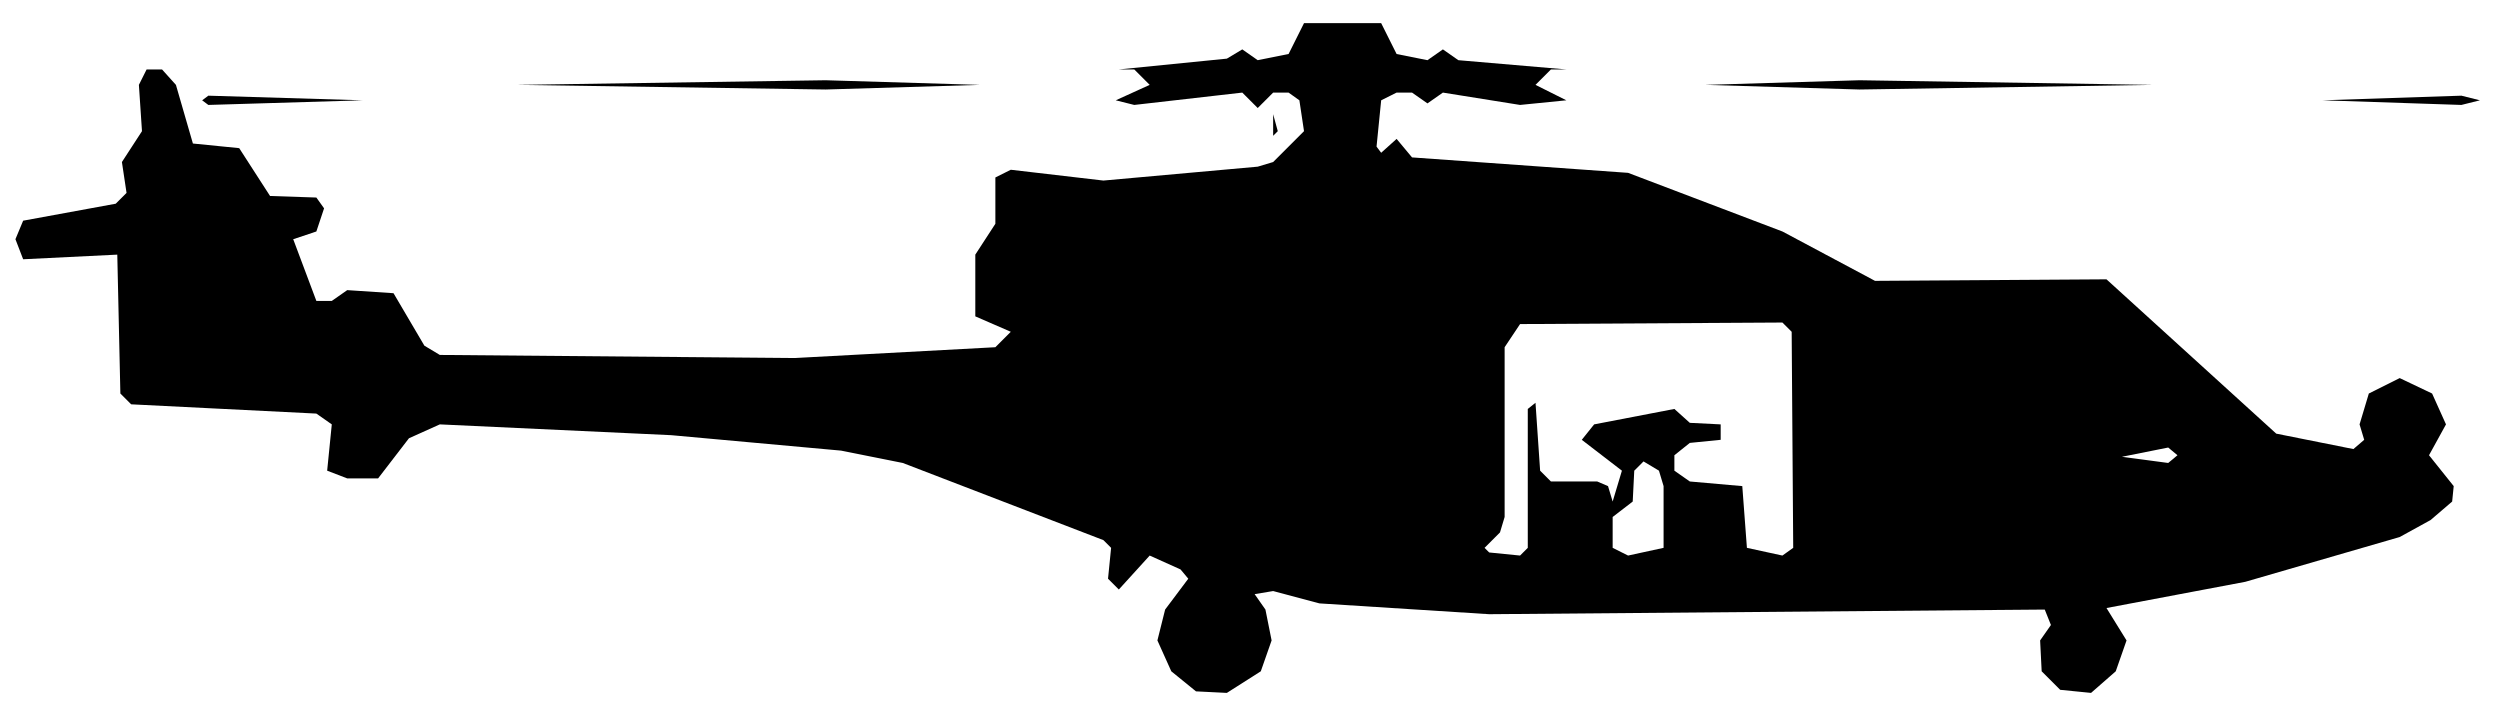
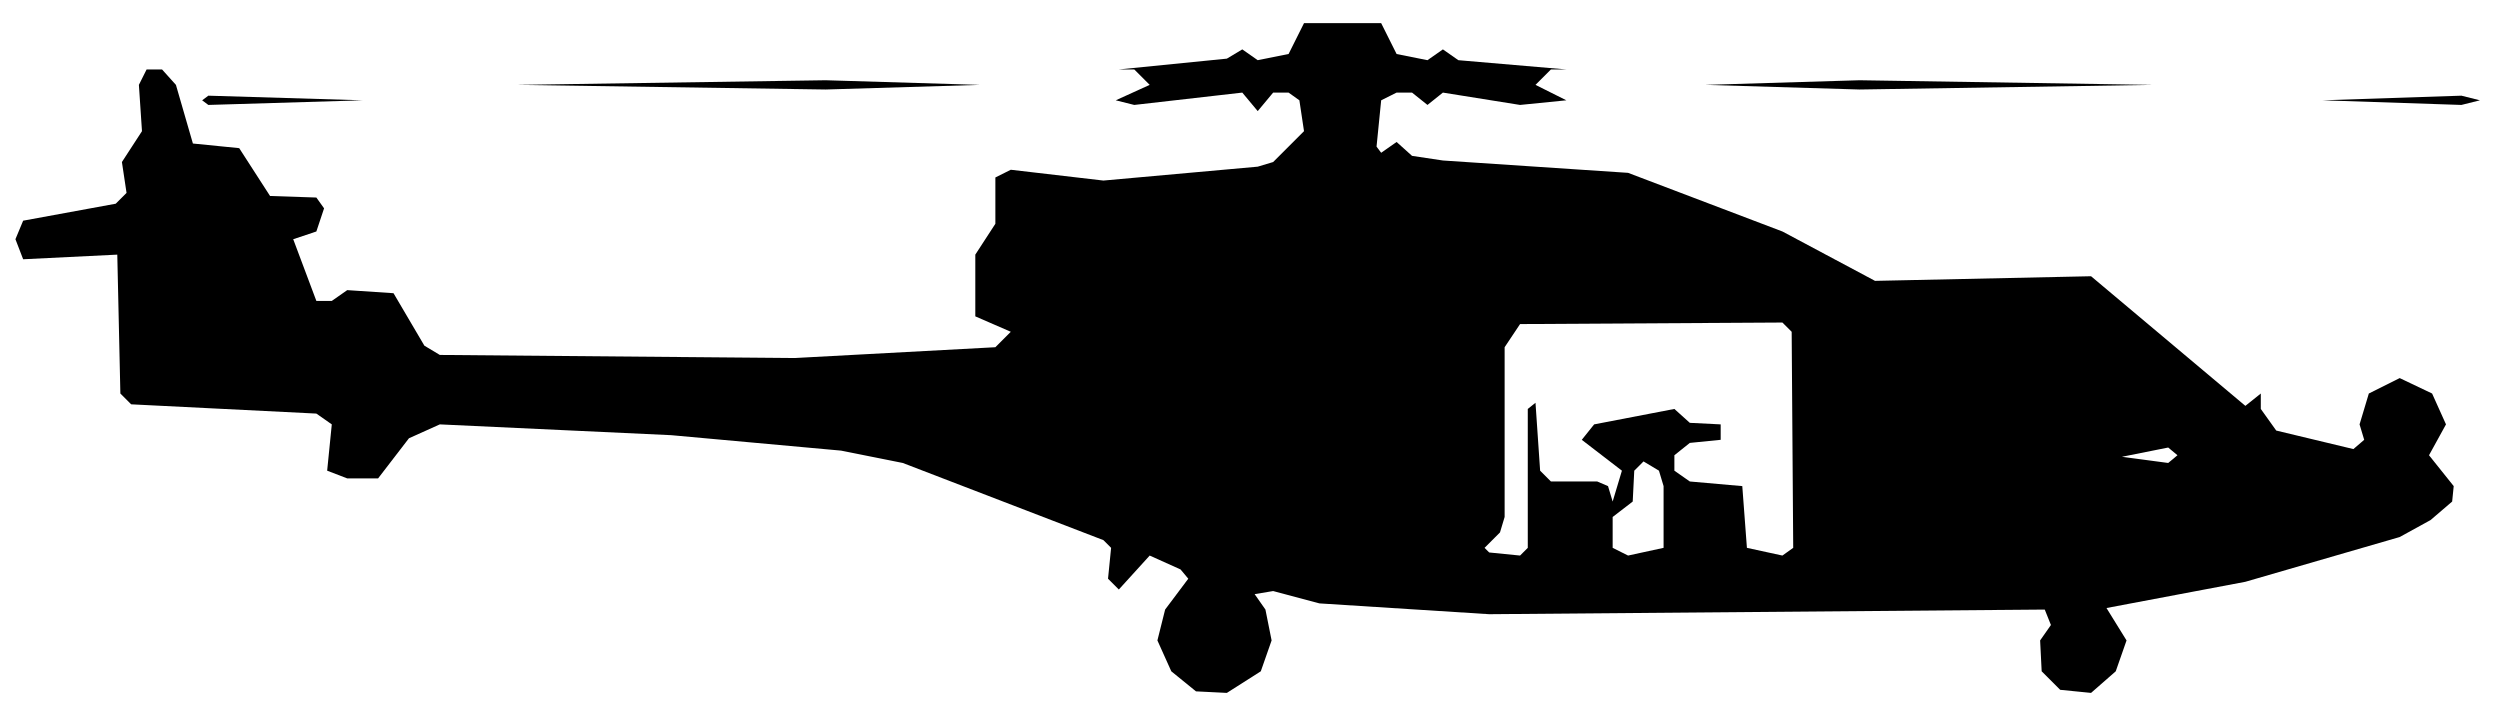
<svg xmlns="http://www.w3.org/2000/svg" viewBox="0 0 162 46" width="162" height="46" fill="currentColor" fill-rule="evenodd">
-   <path d="M77.5 44.8L79.5 44.9L81.7 43.5L82.4 41.5L82 39.5L81.3 38.5L82.5 38.3L85.5 39.1L96.5 39.8L132.5 39.5L132.9 40.5L132.2 41.5L132.3 43.5L133.5 44.7L135.5 44.9L137.1 43.5L137.8 41.5L136.5 39.4L145.5 37.7L155.5 34.8L157.5 33.7L158.9 32.5L159 31.5L157.4 29.5L158.5 27.5L157.6 25.5L155.5 24.5L153.5 25.5L152.9 27.5L153.2 28.5L152.5 29.1L147.5 28.1L136.5 18.1L121.5 18.2L115.5 15L105.5 11.2L91.5 10.2L90.5 9L89.5 9.9L89.2 9.5L89.5 6.5L90.5 6L91.5 6L92.5 6.7L93.5 6L98.5 6.8L101.5 6.5L99.5 5.5L100.5 4.5L101.5 4.5L94.5 3.9L93.5 3.2L92.5 3.9L90.5 3.5L89.5 1.5L84.5 1.5L83.5 3.5L81.5 3.9L80.5 3.2L79.5 3.8L72.5 4.5L73.5 4.5L74.5 5.5L72.3 6.5L73.5 6.8L80.5 6L81.5 7L82.5 6L83.5 6L84.2 6.5L84.5 8.5L82.5 10.5L81.5 10.8L71.5 11.7L65.5 11L64.5 11.5L64.5 14.5L63.2 16.5L63.2 17.5L63.2 20.5L65.5 21.5L64.5 22.5L51.5 23.2L28.5 23L27.5 22.4L25.5 19L22.5 18.8L21.5 19.5L20.5 19.5L19 15.5L20.5 15L21 13.5L20.5 12.8L17.5 12.7L15.5 9.6L12.5 9.3L11.4 5.5L10.5 4.5L9.5 4.5L9 5.5L9.2 8.5L7.9 10.5L8.2 12.5L7.5 13.2L1.5 14.3L1 15.5L1.5 16.8L7.6 16.5L7.8 25.5L8.5 26.2L20.5 26.8L21.5 27.5L21.2 30.5L22.5 31L24.5 31L26.5 28.4L28.5 27.5L43.5 28.2L54.5 29.2L58.5 30L71.5 35L72 35.5L71.8 37.5L72.5 38.2L74.5 36L76.5 36.9L77 37.5L75.5 39.5L75 41.5L75.9 43.5ZM96.5 35.8L96.2 35.5L97.2 34.5L97.5 33.5L97.5 22.5L98.5 21L115.5 20.9L116.1 21.5L116.2 35.5L115.5 36L113.2 35.5L112.9 31.5L109.5 31.2L108.5 30.5L108.5 29.5L109.5 28.7L111.5 28.5L111.5 27.5L109.5 27.4L108.5 26.5L103.3 27.5L102.5 28.5L105.1 30.5L104.5 32.5L104.2 31.5L103.5 31.2L100.5 31.2L99.8 30.5L99.5 26.1L99 26.5L99 35.5L98.5 36ZM105.5 36L104.5 35.5L104.5 33.5L105.8 32.5L105.9 30.5L106.5 29.9L107.5 30.5L107.8 31.5L107.8 35.5ZM137.5 29.6L140.5 29L141.1 29.5L140.5 30ZM82.5 8.8L82.8 8.5L82.5 7.4ZM13.5 6.8L23.5 6.5L13.5 6.2L13.1 6.5ZM150.5 6.5L159.5 6.8L160.7 6.5L159.5 6.2ZM33.5 5.5L53.5 5.8L63.5 5.5L53.5 5.2ZM110.5 5.5L120.5 5.8L139.5 5.5L120.5 5.2Z" />
+   <path d="M77.5 44.8L79.5 44.9L81.7 43.5L82.4 41.5L82 39.5L81.3 38.5L82.5 38.3L85.5 39.1L96.5 39.8L132.5 39.5L132.9 40.5L132.2 41.5L132.3 43.5L133.5 44.7L135.5 44.9L137.1 43.5L137.8 41.5L136.5 39.4L145.5 37.7L155.5 34.8L157.5 33.7L158.9 32.5L159 31.5L157.4 29.5L158.5 27.5L157.6 25.5L155.5 24.5L153.5 25.5L152.9 27.5L153.2 28.5L152.5 29.1L147.5 27.9L146.5 26.5L146.5 18.5L146.5 25.5L145.5 26.3L135.5 17.9L121.5 18.2L115.5 15L105.5 11.2L93.5 10.4L91.5 10.1L90.5 9.2L89.5 9.9L89.2 9.5L89.5 6.5L90.5 6L91.5 6L92.5 6.8L93.5 6L98.5 6.8L101.5 6.5L99.5 5.5L100.5 4.5L101.5 4.5L94.5 3.9L93.5 3.2L92.5 3.9L90.5 3.5L89.5 1.5L84.5 1.5L83.5 3.5L81.5 3.9L80.5 3.2L79.5 3.8L72.5 4.5L73.5 4.5L74.5 5.5L72.3 6.5L73.5 6.8L80.5 6L81.5 7.2L82.5 6L83.5 6L84.2 6.5L84.5 8.5L82.5 10.5L81.5 10.8L71.5 11.7L65.5 11L64.5 11.5L64.5 14.5L63.2 16.5L63.2 17.5L63.2 20.5L65.5 21.5L64.5 22.5L51.5 23.2L28.5 23L27.5 22.4L25.5 19L22.5 18.8L21.5 19.5L20.5 19.5L19 15.5L20.5 15L21 13.5L20.5 12.8L17.5 12.7L15.5 9.6L12.5 9.3L11.4 5.5L10.5 4.5L9.5 4.5L9 5.5L9.2 8.5L7.9 10.5L8.2 12.5L7.5 13.2L1.5 14.3L1 15.5L1.5 16.8L7.6 16.5L7.8 25.5L8.5 26.2L20.5 26.8L21.5 27.5L21.2 30.5L22.5 31L24.5 31L26.5 28.4L28.5 27.5L43.5 28.2L54.5 29.2L58.5 30L71.5 35L72 35.5L71.8 37.5L72.5 38.2L74.5 36L76.5 36.9L77 37.5L75.5 39.5L75 41.5L75.9 43.5ZM96.5 35.8L96.2 35.5L97.2 34.5L97.5 33.5L97.5 22.5L98.5 21L115.5 20.9L116.1 21.5L116.2 35.5L115.5 36L113.2 35.5L112.9 31.5L109.5 31.2L108.5 30.5L108.5 29.5L109.5 28.7L111.5 28.5L111.5 27.5L109.5 27.4L108.5 26.5L103.3 27.5L102.5 28.5L105.1 30.5L104.5 32.5L104.2 31.5L103.5 31.2L100.5 31.2L99.8 30.5L99.5 26.1L99 26.5L99 35.5L98.5 36ZM105.5 36L104.5 35.5L104.5 33.5L105.8 32.5L105.9 30.5L106.5 29.9L107.5 30.5L107.8 31.5L107.8 35.5ZM137.5 29.6L140.5 29L141.1 29.5L140.5 30ZM13.5 6.8L23.5 6.5L13.5 6.2L13.1 6.5ZM150.5 6.5L159.5 6.8L160.7 6.5L159.5 6.2ZM33.5 5.5L53.5 5.8L63.5 5.5L53.5 5.2ZM110.5 5.5L120.5 5.8L139.5 5.5L120.5 5.2Z" />
</svg>
